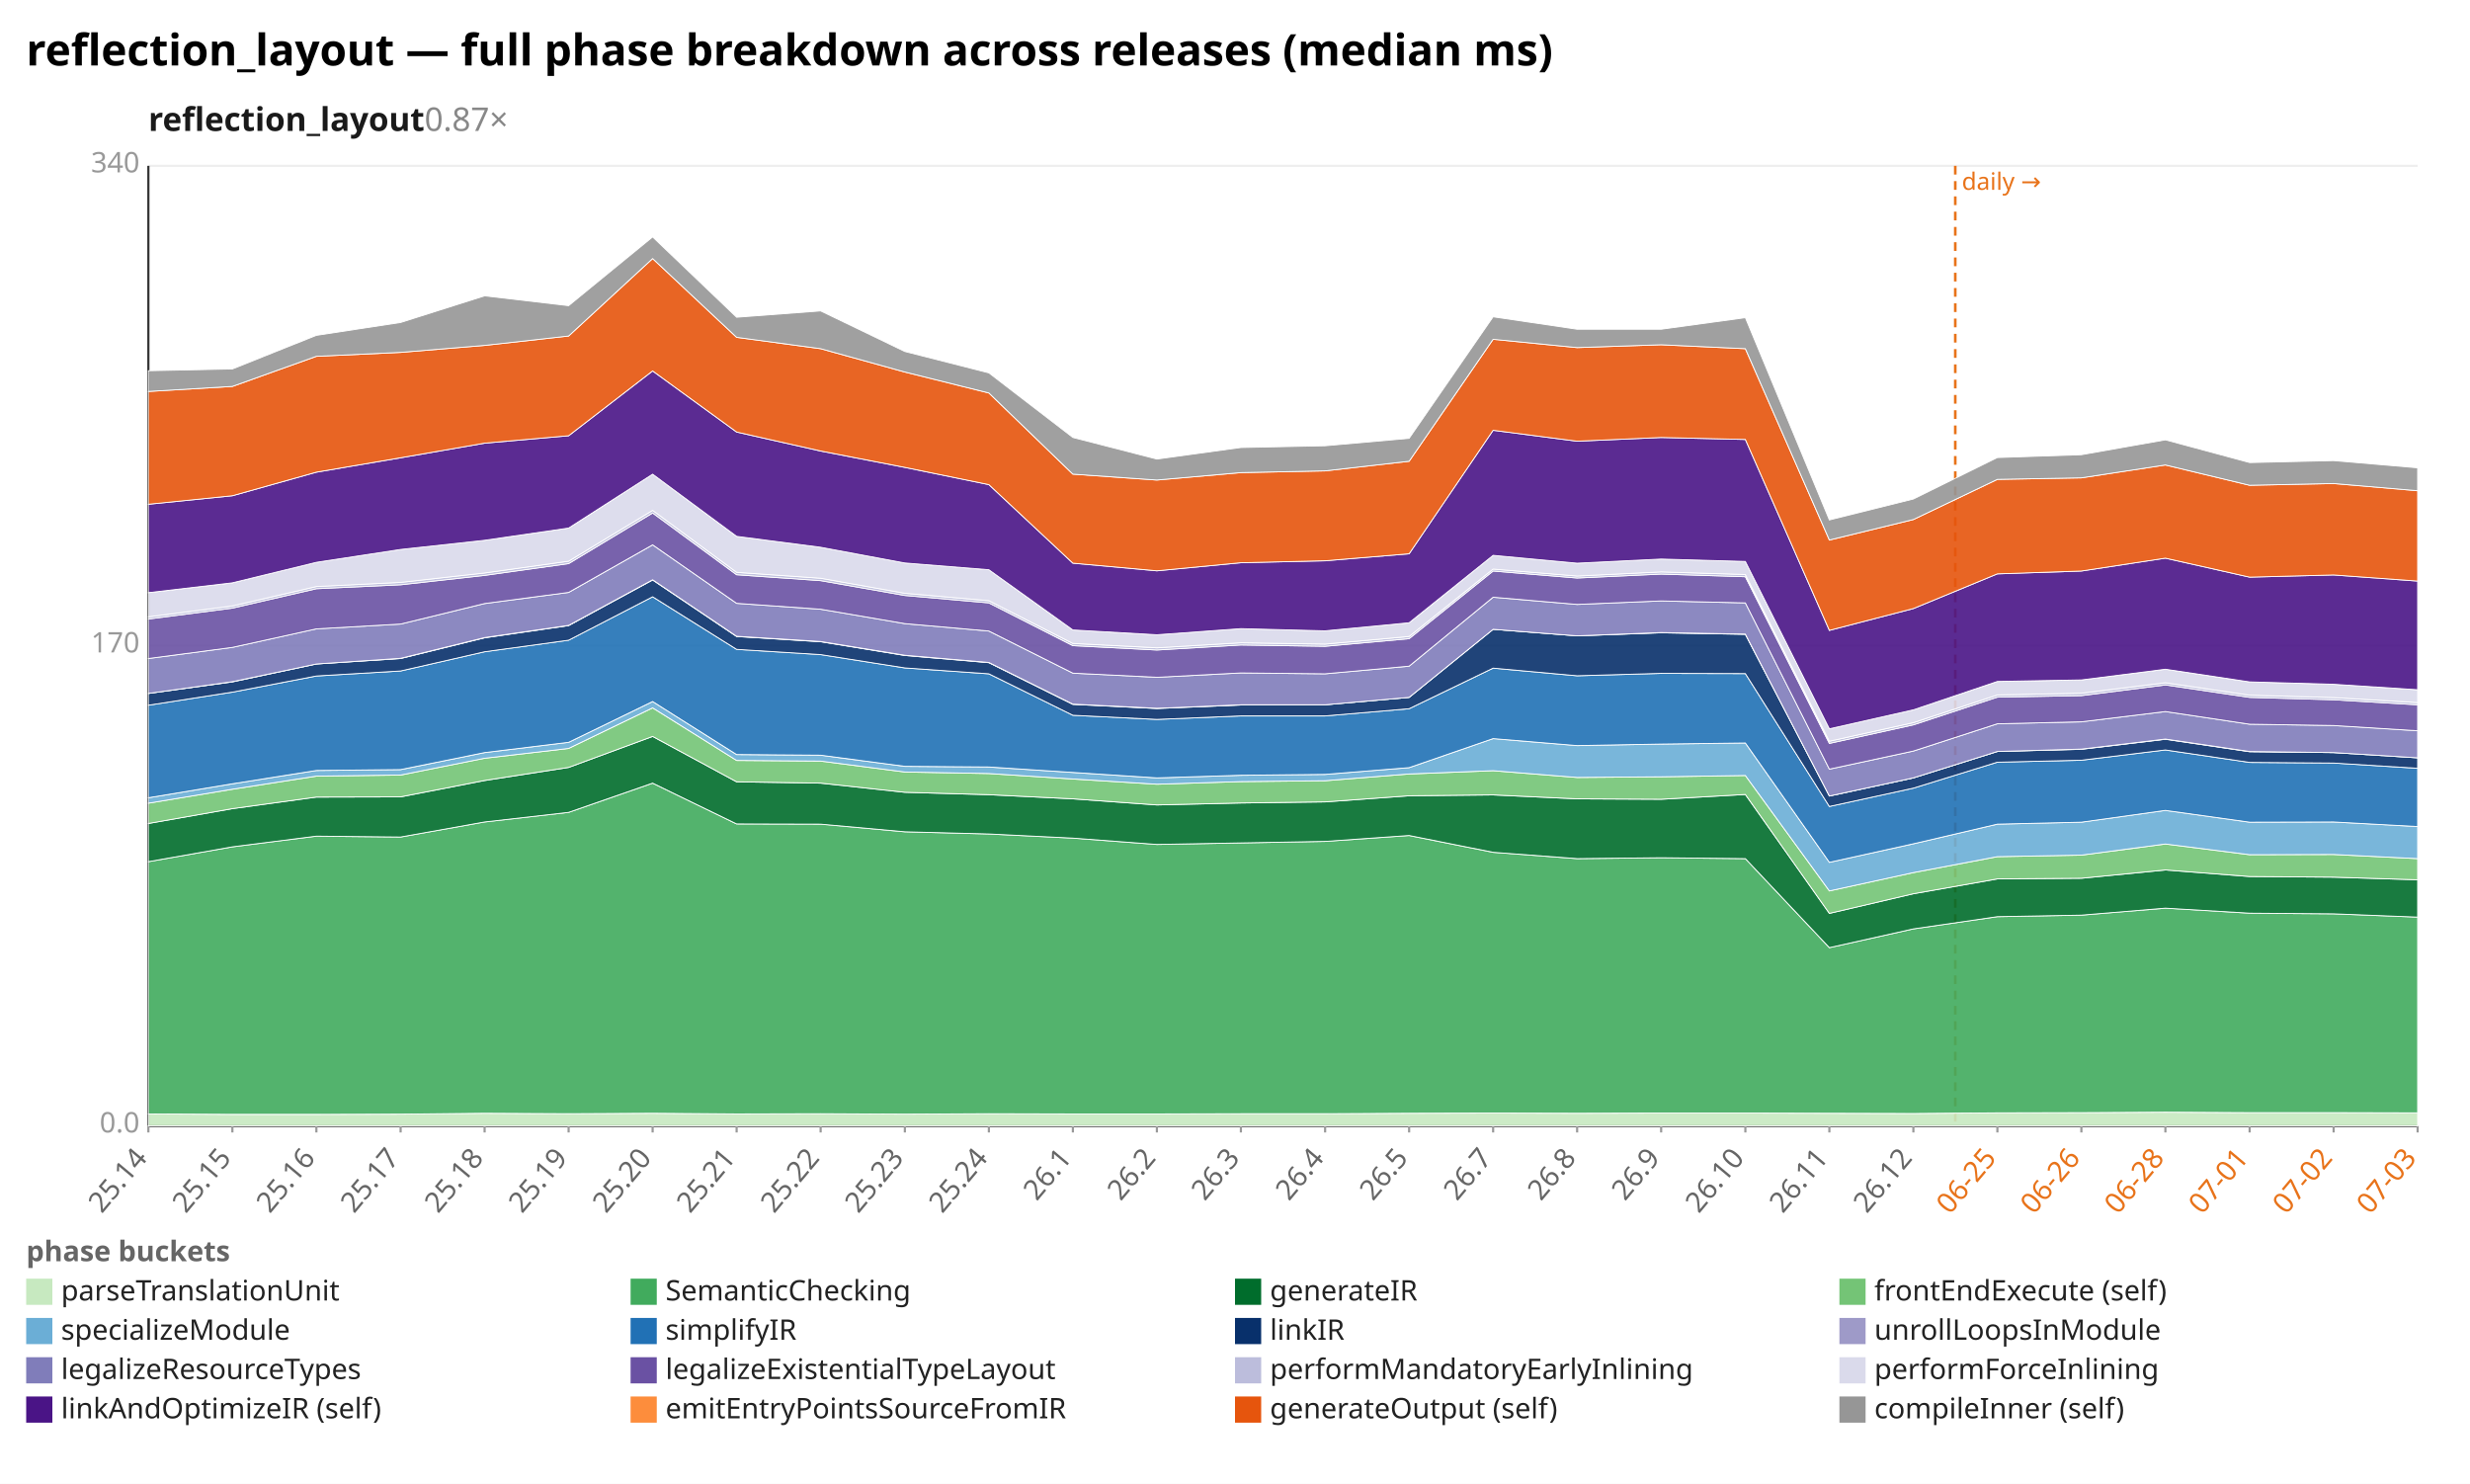
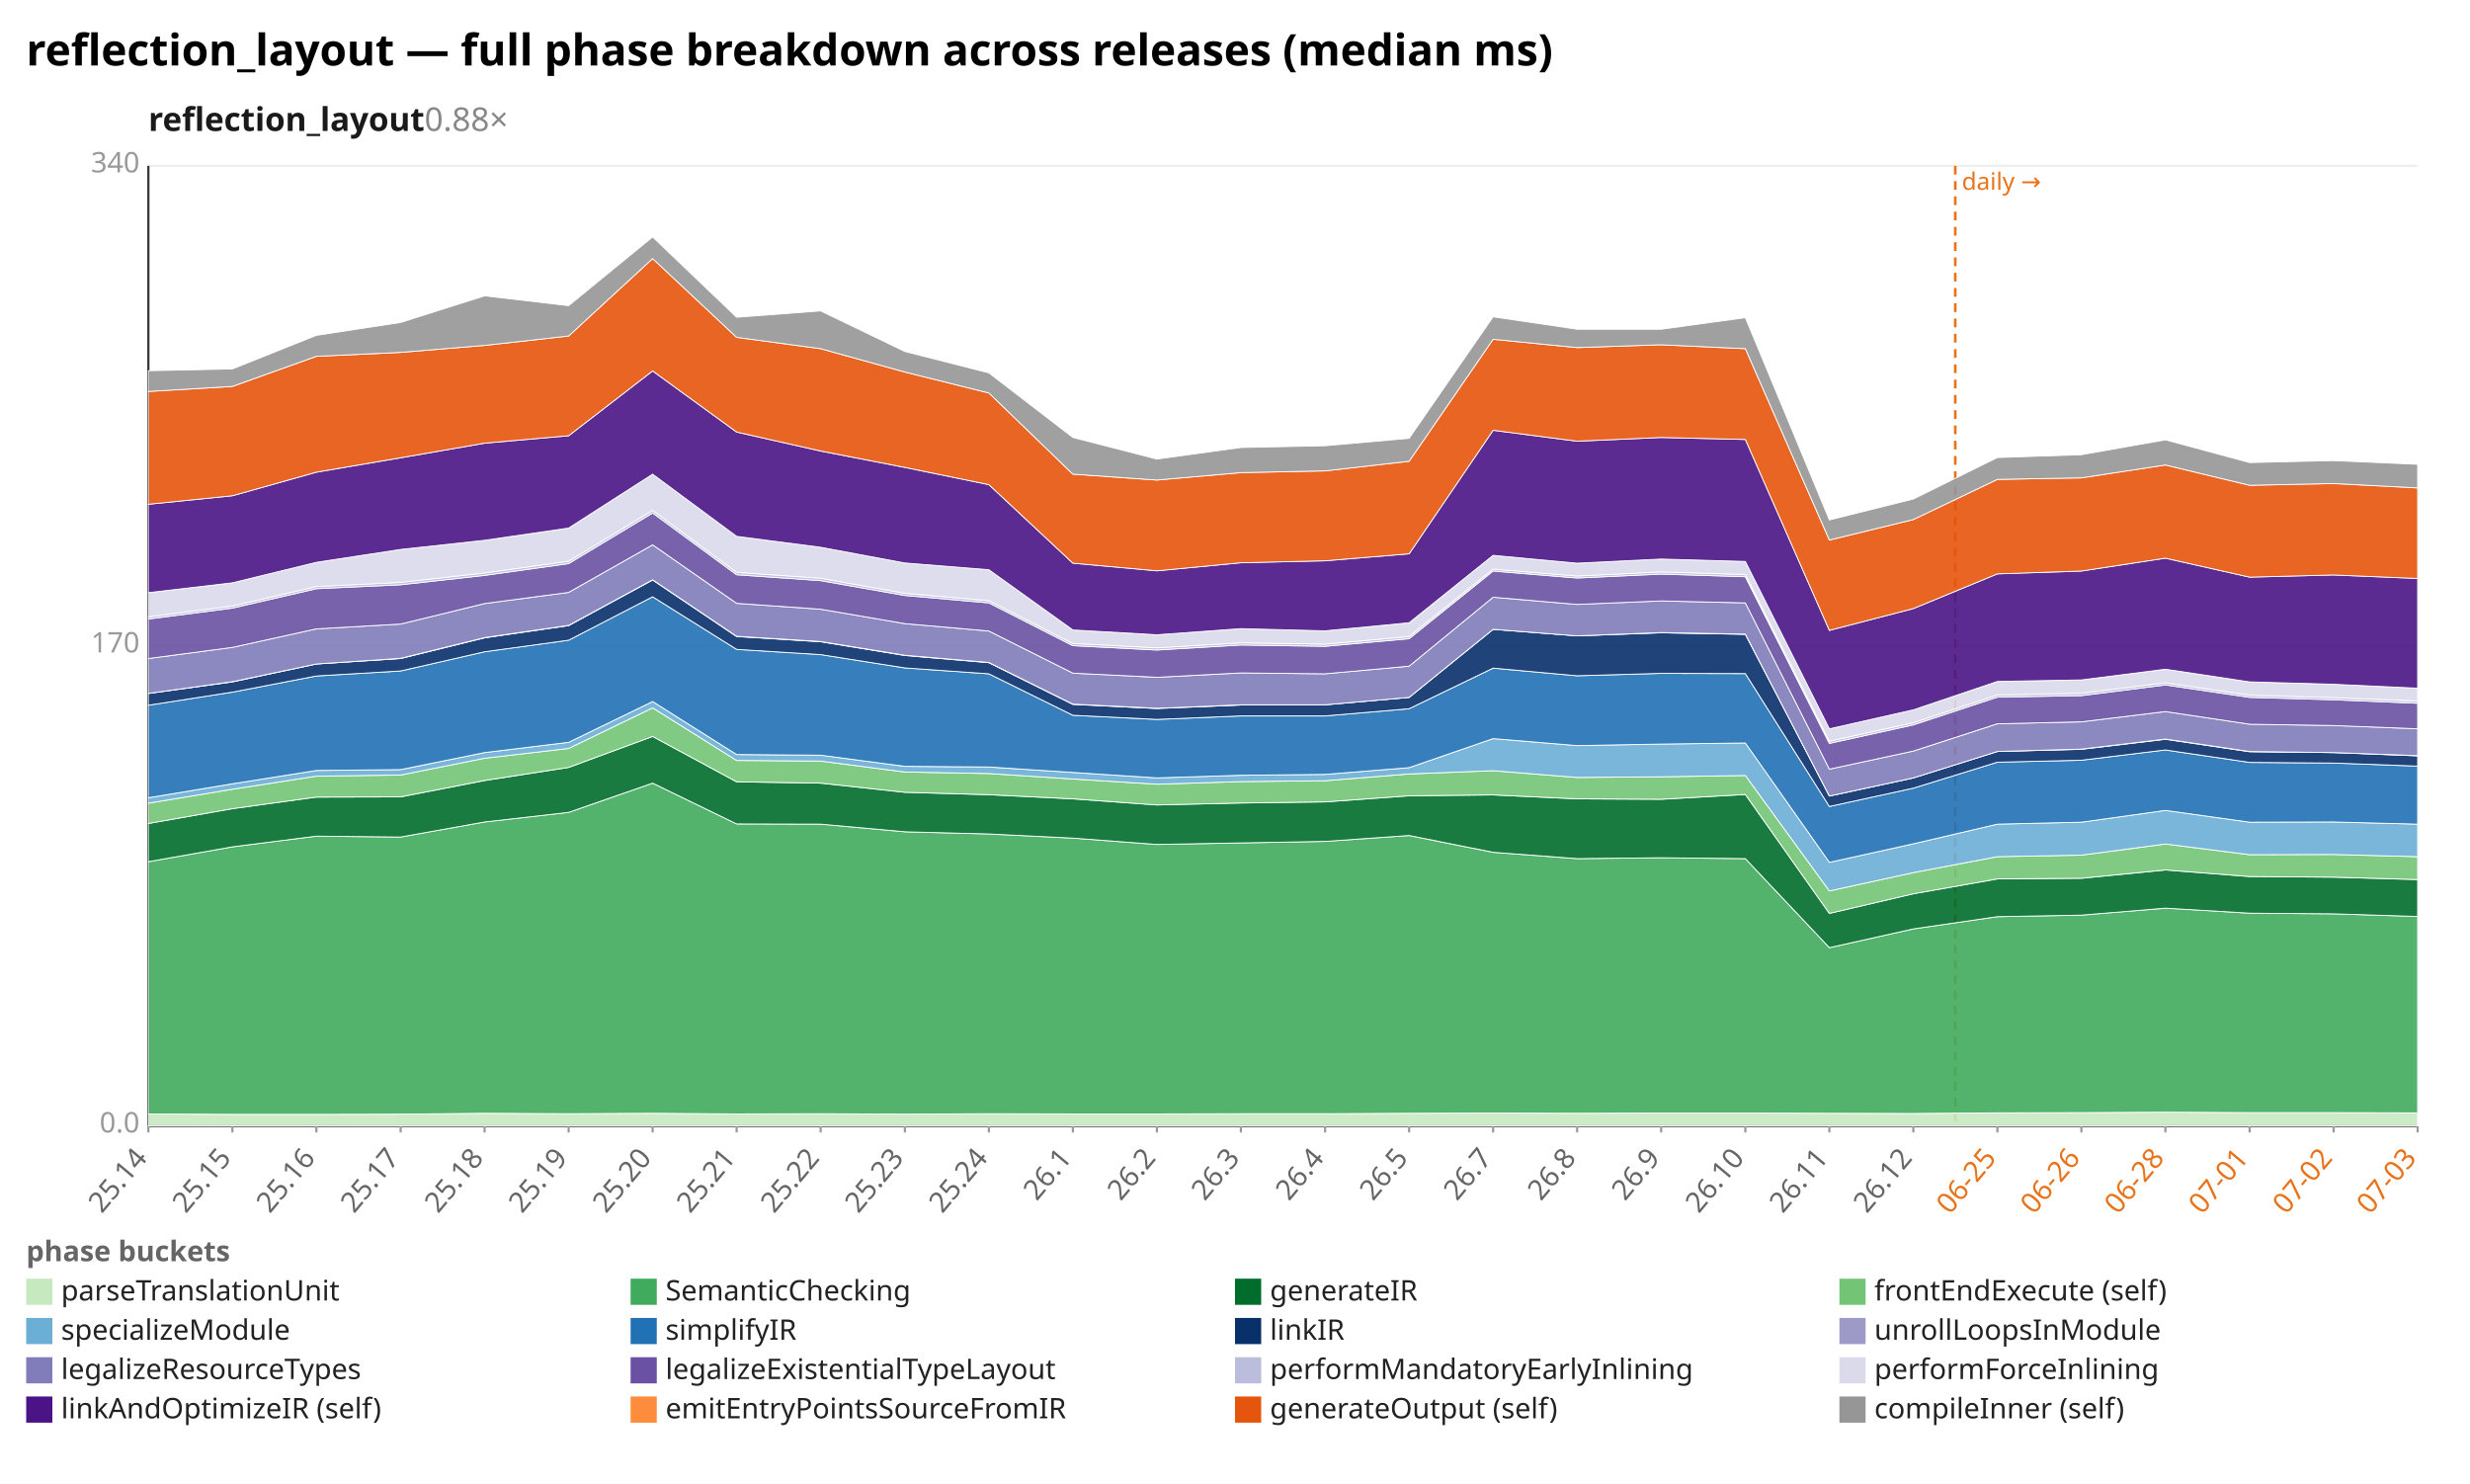
<svg xmlns="http://www.w3.org/2000/svg" width="1132" height="680" viewBox="0 0 1132 680" preserveAspectRatio="xMidYMid meet" font-family="sans-serif" font-size="13">
  <rect width="1132" height="680" fill="white" />
  <text x="12" y="30" font-size="20" font-weight="bold">reflection_layout — full phase breakdown across releases (median ms)</text>
-   <text x="68" y="60" font-size="15" font-weight="600" fill="#1a1a1a">reflection_layout<tspan fill="#888" font-weight="400" text-decoration="none">  0.87×</tspan>
+   <text x="68" y="60" font-size="15" font-weight="600" fill="#1a1a1a">reflection_layout<tspan fill="#888" font-weight="400" text-decoration="none">  0.88×</tspan>
  </text>
  <line x1="68.0" y1="516.0" x2="1108.0" y2="516.0" stroke="#eee" />
  <text x="64.0" y="519.0" text-anchor="end" fill="#999">0.0</text>
  <line x1="68.0" y1="296.0" x2="1108.0" y2="296.0" stroke="#eee" />
  <text x="64.0" y="299.0" text-anchor="end" fill="#999">170</text>
  <line x1="68.0" y1="76.0" x2="1108.0" y2="76.0" stroke="#eee" />
  <text x="64.0" y="79.0" text-anchor="end" fill="#999">340</text>
  <line x1="68.0" y1="76.0" x2="68.0" y2="516.0" stroke="#333" />
  <line x1="68.0" y1="516.0" x2="1108.0" y2="516.0" stroke="#333" />
  <line x1="896.1" y1="76.0" x2="896.1" y2="516.0" stroke="#e8731a" stroke-width="1.2" stroke-dasharray="4 3" />
  <text x="899.1" y="87.0" fill="#e8731a" font-size="11">daily →</text>
  <line x1="68.0" y1="516.0" x2="68.0" y2="519.0" stroke="#999" />
  <text x="68.0" y="531.0" text-anchor="end" fill="#666" transform="rotate(-50 68.0 531.0)">25.14</text>
  <line x1="106.5" y1="516.0" x2="106.5" y2="519.0" stroke="#999" />
  <text x="106.5" y="531.0" text-anchor="end" fill="#666" transform="rotate(-50 106.5 531.0)">25.15</text>
  <line x1="145.0" y1="516.0" x2="145.0" y2="519.0" stroke="#999" />
  <text x="145.0" y="531.0" text-anchor="end" fill="#666" transform="rotate(-50 145.0 531.0)">25.16</text>
  <line x1="183.6" y1="516.0" x2="183.6" y2="519.0" stroke="#999" />
  <text x="183.6" y="531.0" text-anchor="end" fill="#666" transform="rotate(-50 183.6 531.0)">25.17</text>
  <line x1="222.1" y1="516.0" x2="222.1" y2="519.0" stroke="#999" />
  <text x="222.1" y="531.0" text-anchor="end" fill="#666" transform="rotate(-50 222.1 531.0)">25.18</text>
  <line x1="260.6" y1="516.0" x2="260.6" y2="519.0" stroke="#999" />
  <text x="260.6" y="531.0" text-anchor="end" fill="#666" transform="rotate(-50 260.6 531.0)">25.19</text>
  <line x1="299.1" y1="516.0" x2="299.1" y2="519.0" stroke="#999" />
  <text x="299.1" y="531.0" text-anchor="end" fill="#666" transform="rotate(-50 299.1 531.0)">25.20</text>
  <line x1="337.6" y1="516.0" x2="337.6" y2="519.0" stroke="#999" />
  <text x="337.6" y="531.0" text-anchor="end" fill="#666" transform="rotate(-50 337.6 531.0)">25.21</text>
  <line x1="376.1" y1="516.0" x2="376.1" y2="519.0" stroke="#999" />
  <text x="376.1" y="531.0" text-anchor="end" fill="#666" transform="rotate(-50 376.1 531.0)">25.22</text>
  <line x1="414.7" y1="516.0" x2="414.7" y2="519.0" stroke="#999" />
  <text x="414.7" y="531.0" text-anchor="end" fill="#666" transform="rotate(-50 414.7 531.0)">25.23</text>
  <line x1="453.2" y1="516.0" x2="453.2" y2="519.0" stroke="#999" />
  <text x="453.2" y="531.0" text-anchor="end" fill="#666" transform="rotate(-50 453.2 531.0)">25.24</text>
  <line x1="491.7" y1="516.0" x2="491.7" y2="519.0" stroke="#999" />
  <text x="491.7" y="531.0" text-anchor="end" fill="#666" transform="rotate(-50 491.7 531.0)">26.1</text>
  <line x1="530.2" y1="516.0" x2="530.2" y2="519.0" stroke="#999" />
  <text x="530.2" y="531.0" text-anchor="end" fill="#666" transform="rotate(-50 530.2 531.0)">26.2</text>
  <line x1="568.7" y1="516.0" x2="568.7" y2="519.0" stroke="#999" />
  <text x="568.7" y="531.0" text-anchor="end" fill="#666" transform="rotate(-50 568.7 531.0)">26.3</text>
  <line x1="607.3" y1="516.0" x2="607.3" y2="519.0" stroke="#999" />
  <text x="607.3" y="531.0" text-anchor="end" fill="#666" transform="rotate(-50 607.3 531.0)">26.4</text>
  <line x1="645.8" y1="516.0" x2="645.8" y2="519.0" stroke="#999" />
  <text x="645.8" y="531.0" text-anchor="end" fill="#666" transform="rotate(-50 645.8 531.0)">26.5</text>
  <line x1="684.3" y1="516.0" x2="684.3" y2="519.0" stroke="#999" />
  <text x="684.3" y="531.0" text-anchor="end" fill="#666" transform="rotate(-50 684.3 531.0)">26.7</text>
  <line x1="722.8" y1="516.0" x2="722.8" y2="519.0" stroke="#999" />
  <text x="722.8" y="531.0" text-anchor="end" fill="#666" transform="rotate(-50 722.8 531.0)">26.8</text>
  <line x1="761.3" y1="516.0" x2="761.3" y2="519.0" stroke="#999" />
  <text x="761.3" y="531.0" text-anchor="end" fill="#666" transform="rotate(-50 761.3 531.0)">26.9</text>
  <line x1="799.9" y1="516.0" x2="799.9" y2="519.0" stroke="#999" />
  <text x="799.9" y="531.0" text-anchor="end" fill="#666" transform="rotate(-50 799.9 531.0)">26.10</text>
  <line x1="838.4" y1="516.0" x2="838.4" y2="519.0" stroke="#999" />
  <text x="838.4" y="531.0" text-anchor="end" fill="#666" transform="rotate(-50 838.4 531.0)">26.11</text>
  <line x1="876.9" y1="516.0" x2="876.9" y2="519.0" stroke="#999" />
  <text x="876.9" y="531.0" text-anchor="end" fill="#666" transform="rotate(-50 876.9 531.0)">26.12</text>
  <line x1="915.4" y1="516.0" x2="915.4" y2="519.0" stroke="#999" />
  <text x="915.4" y="531.0" text-anchor="end" fill="#e8731a" transform="rotate(-50 915.4 531.0)">06-25</text>
  <line x1="953.9" y1="516.0" x2="953.9" y2="519.0" stroke="#999" />
  <text x="953.9" y="531.0" text-anchor="end" fill="#e8731a" transform="rotate(-50 953.9 531.0)">06-26</text>
  <line x1="992.4" y1="516.0" x2="992.4" y2="519.0" stroke="#999" />
  <text x="992.4" y="531.0" text-anchor="end" fill="#e8731a" transform="rotate(-50 992.4 531.0)">06-28</text>
  <line x1="1031.0" y1="516.0" x2="1031.0" y2="519.0" stroke="#999" />
  <text x="1031.0" y="531.0" text-anchor="end" fill="#e8731a" transform="rotate(-50 1031.0 531.0)">07-01</text>
  <line x1="1069.5" y1="516.0" x2="1069.5" y2="519.0" stroke="#999" />
  <text x="1069.5" y="531.0" text-anchor="end" fill="#e8731a" transform="rotate(-50 1069.5 531.0)">07-02</text>
  <line x1="1108.0" y1="516.0" x2="1108.0" y2="519.0" stroke="#999" />
  <text x="1108.0" y="531.0" text-anchor="end" fill="#e8731a" transform="rotate(-50 1108.0 531.0)">07-03</text>
  <polygon points="68.0,510.5 106.5,510.7 145.0,510.7 183.6,510.6 222.1,510.2 260.6,510.4 299.1,510.2 337.6,510.5 376.1,510.4 414.7,510.6 453.2,510.4 491.7,510.5 530.2,510.5 568.7,510.4 607.3,510.4 645.8,510.2 684.3,510.1 722.8,510.2 761.3,510.1 799.9,510.1 838.4,510.2 876.9,510.3 915.4,510.0 953.9,509.9 992.4,509.7 1031.0,509.9 1069.5,509.9 1108.0,510.0 1108.0,516.0 1069.5,516.0 1031.0,516.0 992.4,516.0 953.9,516.0 915.4,516.0 876.9,516.0 838.4,516.0 799.9,516.0 761.3,516.0 722.8,516.0 684.3,516.0 645.8,516.0 607.3,516.0 568.7,516.0 530.2,516.0 491.7,516.0 453.2,516.0 414.7,516.0 376.1,516.0 337.6,516.0 299.1,516.0 260.6,516.0 222.1,516.0 183.6,516.0 145.0,516.0 106.5,516.0 68.0,516.0" fill="#c7e9c0" fill-opacity="0.9" stroke="#fff" stroke-width="0.4" />
-   <polygon points="68.0,394.9 106.5,388.1 145.0,383.2 183.6,383.6 222.1,376.7 260.6,372.3 299.1,358.9 337.6,377.6 376.1,377.7 414.7,381.2 453.2,382.2 491.7,384.1 530.2,387.0 568.7,386.3 607.3,385.6 645.8,382.9 684.3,390.6 722.8,393.5 761.3,393.1 799.9,393.5 838.4,434.3 876.9,425.7 915.4,420.1 953.9,419.4 992.4,416.2 1031.0,418.5 1069.5,418.8 1108.0,420.3 1108.0,510.0 1069.5,509.9 1031.0,509.9 992.4,509.7 953.9,509.9 915.4,510.0 876.9,510.3 838.4,510.2 799.9,510.1 761.3,510.1 722.8,510.2 684.3,510.1 645.8,510.2 607.3,510.4 568.7,510.4 530.2,510.5 491.7,510.5 453.2,510.4 414.7,510.6 376.1,510.4 337.6,510.5 299.1,510.2 260.6,510.4 222.1,510.2 183.6,510.6 145.0,510.7 106.5,510.7 68.0,510.5" fill="#41ab5d" fill-opacity="0.9" stroke="#fff" stroke-width="0.4" />
-   <polygon points="68.0,377.4 106.5,370.6 145.0,365.3 183.6,365.2 222.1,357.7 260.6,351.7 299.1,337.5 337.6,358.3 376.1,358.9 414.7,363.1 453.2,364.2 491.7,366.1 530.2,368.9 568.7,368.0 607.3,367.5 645.8,364.7 684.3,364.3 722.8,366.1 761.3,366.3 799.9,364.1 838.4,418.6 876.9,409.6 915.4,402.8 953.9,402.5 992.4,398.7 1031.0,401.7 1069.5,402.0 1108.0,403.2 1108.0,420.3 1069.5,418.8 1031.0,418.5 992.4,416.2 953.9,419.4 915.4,420.1 876.9,425.7 838.4,434.3 799.9,393.5 761.3,393.1 722.8,393.5 684.3,390.6 645.8,382.9 607.3,385.6 568.7,386.3 530.2,387.0 491.7,384.1 453.2,382.2 414.7,381.2 376.1,377.7 337.6,377.6 299.1,358.9 260.6,372.3 222.1,376.7 183.6,383.6 145.0,383.2 106.5,388.1 68.0,394.9" fill="#006d2c" fill-opacity="0.9" stroke="#fff" stroke-width="0.4" />
-   <polygon points="68.0,368.1 106.5,361.7 145.0,355.7 183.6,355.2 222.1,347.5 260.6,343.0 299.1,324.4 337.6,348.5 376.1,348.8 414.7,353.8 453.2,354.5 491.7,357.0 530.2,359.4 568.7,358.2 607.3,357.8 645.8,354.7 684.3,353.2 722.8,356.3 761.3,356.0 799.9,355.4 838.4,408.3 876.9,399.9 915.4,392.6 953.9,391.9 992.4,386.8 1031.0,391.7 1069.5,391.6 1108.0,393.5 1108.0,403.2 1069.5,402.0 1031.0,401.7 992.4,398.7 953.9,402.5 915.4,402.8 876.9,409.6 838.4,418.6 799.9,364.1 761.3,366.3 722.8,366.1 684.3,364.3 645.8,364.7 607.3,367.5 568.7,368.0 530.2,368.9 491.7,366.1 453.2,364.2 414.7,363.1 376.1,358.9 337.6,358.3 299.1,337.5 260.6,351.7 222.1,357.7 183.6,365.2 145.0,365.3 106.5,370.6 68.0,377.4" fill="#74c476" fill-opacity="0.9" stroke="#fff" stroke-width="0.4" />
-   <polygon points="68.0,365.6 106.5,359.2 145.0,353.1 183.6,352.7 222.1,344.9 260.6,340.2 299.1,321.5 337.6,345.8 376.1,346.1 414.7,351.2 453.2,351.5 491.7,354.0 530.2,356.5 568.7,355.3 607.3,354.9 645.8,351.8 684.3,338.5 722.8,341.7 761.3,341.0 799.9,340.5 838.4,395.2 876.9,386.7 915.4,377.7 953.9,376.8 992.4,371.4 1031.0,376.8 1069.5,376.7 1108.0,378.8 1108.0,393.5 1069.5,391.6 1031.0,391.7 992.4,386.8 953.9,391.9 915.4,392.6 876.9,399.9 838.4,408.3 799.9,355.4 761.3,356.0 722.8,356.3 684.3,353.2 645.8,354.7 607.3,357.8 568.7,358.2 530.2,359.4 491.7,357.0 453.2,354.5 414.7,353.8 376.1,348.8 337.6,348.5 299.1,324.4 260.6,343.0 222.1,347.5 183.6,355.2 145.0,355.7 106.5,361.7 68.0,368.1" fill="#6baed6" fill-opacity="0.9" stroke="#fff" stroke-width="0.4" />
-   <polygon points="68.0,323.2 106.5,317.2 145.0,309.8 183.6,307.5 222.1,298.7 260.6,293.4 299.1,273.5 337.6,297.6 376.1,300.0 414.7,306.1 453.2,308.8 491.7,327.8 530.2,329.7 568.7,328.1 607.3,328.1 645.8,324.8 684.3,306.2 722.8,309.7 761.3,308.6 799.9,308.7 838.4,369.6 876.9,361.2 915.4,349.3 953.9,348.4 992.4,343.7 1031.0,349.4 1069.5,349.7 1108.0,352.1 1108.0,378.8 1069.5,376.7 1031.0,376.8 992.4,371.4 953.9,376.8 915.4,377.7 876.9,386.7 838.4,395.2 799.9,340.5 761.3,341.0 722.8,341.7 684.3,338.5 645.8,351.8 607.3,354.9 568.7,355.3 530.2,356.5 491.7,354.0 453.2,351.5 414.7,351.2 376.1,346.1 337.6,345.8 299.1,321.5 260.6,340.2 222.1,344.9 183.6,352.7 145.0,353.1 106.5,359.2 68.0,365.6" fill="#2171b5" fill-opacity="0.9" stroke="#fff" stroke-width="0.4" />
-   <polygon points="68.0,317.8 106.5,312.5 145.0,304.3 183.6,301.8 222.1,292.3 260.6,286.7 299.1,265.8 337.6,291.7 376.1,294.1 414.7,300.4 453.2,303.7 491.7,322.8 530.2,324.7 568.7,323.1 607.3,323.0 645.8,319.6 684.3,288.4 722.8,291.4 761.3,290.0 799.9,290.7 838.4,364.8 876.9,356.5 915.4,344.4 953.9,343.4 992.4,338.8 1031.0,344.5 1069.5,344.9 1108.0,347.3 1108.0,352.1 1069.5,349.7 1031.0,349.4 992.4,343.7 953.9,348.4 915.4,349.3 876.9,361.2 838.4,369.6 799.9,308.7 761.3,308.6 722.8,309.7 684.3,306.2 645.8,324.8 607.3,328.1 568.7,328.1 530.2,329.7 491.7,327.8 453.2,308.8 414.7,306.1 376.1,300.0 337.6,297.6 299.1,273.5 260.6,293.4 222.1,298.7 183.6,307.5 145.0,309.8 106.5,317.2 68.0,323.2" fill="#08306b" fill-opacity="0.9" stroke="#fff" stroke-width="0.4" />
-   <polygon points="68.0,317.8 106.5,312.4 145.0,304.3 183.6,301.7 222.1,292.2 260.6,286.6 299.1,265.7 337.6,291.6 376.1,294.0 414.7,300.3 453.2,303.6 491.7,322.7 530.2,324.6 568.7,323.0 607.3,323.0 645.8,319.6 684.3,288.4 722.8,291.4 761.3,289.9 799.9,290.6 838.4,364.8 876.9,356.5 915.4,344.4 953.9,343.3 992.4,338.7 1031.0,344.4 1069.5,344.9 1108.0,347.3 1108.0,347.3 1069.5,344.9 1031.0,344.5 992.4,338.8 953.9,343.4 915.4,344.4 876.9,356.5 838.4,364.8 799.9,290.7 761.3,290.0 722.8,291.4 684.3,288.4 645.8,319.6 607.3,323.0 568.7,323.1 530.2,324.7 491.7,322.8 453.2,303.7 414.7,300.4 376.1,294.1 337.6,291.7 299.1,265.8 260.6,286.7 222.1,292.3 183.6,301.8 145.0,304.3 106.5,312.5 68.0,317.8" fill="#9e9ac8" fill-opacity="0.9" stroke="#fff" stroke-width="0.4" />
-   <polygon points="68.0,301.8 106.5,296.7 145.0,288.2 183.6,286.0 222.1,276.6 260.6,271.5 299.1,249.7 337.6,276.5 376.1,279.2 414.7,285.8 453.2,289.2 491.7,308.5 530.2,310.4 568.7,308.4 607.3,308.8 645.8,305.3 684.3,273.7 722.8,277.0 761.3,275.4 799.9,276.3 838.4,352.5 876.9,344.2 915.4,331.7 953.9,330.8 992.4,326.1 1031.0,331.9 1069.5,332.5 1108.0,334.9 1108.0,347.3 1069.5,344.9 1031.0,344.4 992.4,338.7 953.9,343.3 915.4,344.4 876.9,356.5 838.4,364.8 799.9,290.6 761.3,289.9 722.8,291.4 684.3,288.4 645.8,319.6 607.3,323.0 568.7,323.0 530.2,324.6 491.7,322.7 453.2,303.6 414.7,300.3 376.1,294.0 337.6,291.6 299.1,265.7 260.6,286.6 222.1,292.2 183.6,301.7 145.0,304.3 106.5,312.4 68.0,317.8" fill="#807dba" fill-opacity="0.9" stroke="#fff" stroke-width="0.4" />
-   <polygon points="68.0,283.7 106.5,278.7 145.0,269.8 183.6,268.0 222.1,263.7 260.6,258.3 299.1,235.1 337.6,263.4 376.1,266.1 414.7,272.9 453.2,276.3 491.7,295.9 530.2,297.9 568.7,295.6 607.3,296.2 645.8,292.7 684.3,261.7 722.8,264.9 761.3,263.1 799.9,264.3 838.4,340.7 876.9,332.2 915.4,319.5 953.9,318.8 992.4,313.9 1031.0,319.6 1069.5,320.7 1108.0,323.0 1108.0,334.9 1069.5,332.5 1031.0,331.9 992.4,326.1 953.9,330.8 915.4,331.7 876.9,344.2 838.4,352.5 799.9,276.3 761.3,275.4 722.8,277.0 684.3,273.7 645.8,305.3 607.3,308.8 568.7,308.4 530.2,310.4 491.7,308.5 453.2,289.2 414.7,285.8 376.1,279.2 337.6,276.5 299.1,249.7 260.6,271.5 222.1,276.6 183.6,286.0 145.0,288.2 106.5,296.7 68.0,301.8" fill="#6a51a3" fill-opacity="0.9" stroke="#fff" stroke-width="0.4" />
-   <polygon points="68.0,282.7 106.5,277.7 145.0,268.8 183.6,266.9 222.1,262.6 260.6,257.2 299.1,233.9 337.6,262.3 376.1,265.0 414.7,271.9 453.2,275.3 491.7,294.9 530.2,296.9 568.7,294.6 607.3,295.2 645.8,291.7 684.3,260.8 722.8,264.0 761.3,262.1 799.9,263.3 838.4,339.7 876.9,331.2 915.4,318.5 953.9,317.7 992.4,312.9 1031.0,318.6 1069.5,319.7 1108.0,322.0 1108.0,323.0 1069.5,320.7 1031.0,319.6 992.4,313.9 953.9,318.8 915.4,319.5 876.9,332.2 838.4,340.7 799.9,264.3 761.3,263.1 722.8,264.9 684.3,261.7 645.8,292.7 607.3,296.2 568.7,295.6 530.2,297.9 491.7,295.9 453.2,276.3 414.7,272.9 376.1,266.1 337.6,263.4 299.1,235.1 260.6,258.3 222.1,263.7 183.6,268.0 145.0,269.8 106.5,278.7 68.0,283.7" fill="#bcbddc" fill-opacity="0.9" stroke="#fff" stroke-width="0.4" />
-   <polygon points="68.0,271.6 106.5,267.1 145.0,257.7 183.6,251.8 222.1,247.6 260.6,242.0 299.1,217.3 337.6,245.8 376.1,250.8 414.7,258.0 453.2,261.1 491.7,288.7 530.2,290.9 568.7,288.1 607.3,289.1 645.8,285.4 684.3,254.5 722.8,258.1 761.3,256.2 799.9,257.3 838.4,334.0 876.9,325.3 915.4,312.3 953.9,311.6 992.4,306.7 1031.0,312.5 1069.5,313.6 1108.0,316.1 1108.0,322.0 1069.5,319.7 1031.0,318.6 992.4,312.9 953.9,317.7 915.4,318.5 876.9,331.2 838.4,339.7 799.9,263.3 761.3,262.1 722.8,264.0 684.3,260.8 645.8,291.7 607.3,295.2 568.7,294.6 530.2,296.9 491.7,294.9 453.2,275.3 414.7,271.9 376.1,265.0 337.6,262.3 299.1,233.9 260.6,257.2 222.1,262.6 183.6,266.9 145.0,268.8 106.5,277.7 68.0,282.7" fill="#dadaeb" fill-opacity="0.9" stroke="#fff" stroke-width="0.4" />
-   <polygon points="68.0,231.1 106.5,227.2 145.0,216.4 183.6,209.8 222.1,203.1 260.6,199.7 299.1,170.0 337.6,198.0 376.1,206.7 414.7,214.2 453.2,222.1 491.7,258.1 530.2,261.6 568.7,257.9 607.3,257.0 645.8,253.8 684.3,197.2 722.8,202.2 761.3,200.5 799.9,201.4 838.4,288.9 876.9,278.9 915.4,263.0 953.9,261.7 992.4,255.8 1031.0,264.5 1069.5,263.5 1108.0,266.3 1108.0,316.1 1069.5,313.6 1031.0,312.5 992.4,306.7 953.9,311.6 915.4,312.3 876.9,325.3 838.4,334.0 799.9,257.3 761.3,256.2 722.8,258.1 684.3,254.5 645.8,285.4 607.3,289.1 568.7,288.1 530.2,290.9 491.7,288.7 453.2,261.1 414.7,258.0 376.1,250.8 337.6,245.8 299.1,217.3 260.6,242.0 222.1,247.6 183.6,251.8 145.0,257.7 106.5,267.1 68.0,271.6" fill="#4a1486" fill-opacity="0.9" stroke="#fff" stroke-width="0.4" />
-   <polygon points="68.0,179.4 106.5,177.1 145.0,163.3 183.6,161.5 222.1,158.3 260.6,154.0 299.1,118.5 337.6,154.6 376.1,159.8 414.7,170.5 453.2,180.1 491.7,217.3 530.2,220.0 568.7,216.6 607.3,215.8 645.8,211.4 684.3,155.5 722.8,159.3 761.3,158.0 799.9,159.8 838.4,247.5 876.9,238.1 915.4,219.7 953.9,219.0 992.4,213.1 1031.0,222.4 1069.5,221.6 1108.0,224.9 1108.0,266.3 1069.5,263.5 1031.0,264.5 992.4,255.8 953.9,261.7 915.4,263.0 876.9,278.9 838.4,288.9 799.9,201.4 761.3,200.5 722.8,202.2 684.3,197.2 645.8,253.8 607.3,257.0 568.7,257.9 530.2,261.6 491.7,258.1 453.2,222.1 414.7,214.2 376.1,206.7 337.6,198.0 299.1,170.0 260.6,199.7 222.1,203.1 183.6,209.8 145.0,216.4 106.5,227.2 68.0,231.1" fill="#e6550d" fill-opacity="0.9" stroke="#fff" stroke-width="0.4" />
-   <polygon points="68.0,169.9 106.5,169.1 145.0,153.7 183.6,147.8 222.1,135.6 260.6,140.1 299.1,108.6 337.6,145.4 376.1,142.5 414.7,161.1 453.2,170.9 491.7,200.5 530.2,210.4 568.7,205.1 607.3,204.3 645.8,200.9 684.3,145.2 722.8,150.9 761.3,150.9 799.9,145.6 838.4,238.3 876.9,228.7 915.4,209.7 953.9,208.4 992.4,201.6 1031.0,212.0 1069.5,211.1 1108.0,214.4 1108.0,224.9 1069.5,221.6 1031.0,222.4 992.4,213.1 953.9,219.0 915.4,219.7 876.9,238.1 838.4,247.5 799.9,159.8 761.3,158.0 722.8,159.3 684.3,155.5 645.8,211.4 607.3,215.8 568.7,216.6 530.2,220.0 491.7,217.3 453.2,180.1 414.7,170.5 376.1,159.8 337.6,154.6 299.1,118.5 260.6,154.0 222.1,158.3 183.6,161.5 145.0,163.3 106.5,177.1 68.0,179.4" fill="#969696" fill-opacity="0.9" stroke="#fff" stroke-width="0.4" />
+   <polygon points="68.0,394.9 106.5,388.1 145.0,383.2 183.6,383.6 222.1,376.7 260.6,372.3 299.1,358.9 337.6,377.6 376.1,377.7 414.7,381.2 453.2,382.2 491.7,384.1 530.2,387.0 568.7,386.3 607.3,385.6 645.8,382.9 684.3,390.6 722.8,393.5 761.3,393.1 799.9,393.5 838.4,434.3 876.9,425.7 915.4,420.1 953.9,419.4 992.4,416.2 1031.0,418.5 1069.5,418.8 1108.0,420.0 1108.0,510.0 1069.5,509.9 1031.0,509.9 992.4,509.7 953.9,509.9 915.4,510.0 876.9,510.3 838.4,510.2 799.9,510.1 761.3,510.1 722.8,510.2 684.3,510.1 645.8,510.2 607.3,510.4 568.7,510.4 530.2,510.5 491.7,510.5 453.2,510.4 414.7,510.6 376.1,510.4 337.6,510.5 299.1,510.2 260.6,510.4 222.1,510.2 183.6,510.6 145.0,510.7 106.5,510.7 68.0,510.5" fill="#41ab5d" fill-opacity="0.9" stroke="#fff" stroke-width="0.4" />
+   <polygon points="68.0,377.4 106.5,370.6 145.0,365.3 183.6,365.2 222.1,357.7 260.6,351.7 299.1,337.5 337.6,358.3 376.1,358.9 414.7,363.1 453.2,364.2 491.7,366.1 530.2,368.9 568.7,368.0 607.3,367.5 645.8,364.7 684.3,364.3 722.8,366.1 761.3,366.3 799.9,364.1 838.4,418.6 876.9,409.6 915.4,402.8 953.9,402.5 992.4,398.7 1031.0,401.7 1069.5,402.0 1108.0,403.1 1108.0,420.0 1069.5,418.8 1031.0,418.5 992.4,416.2 953.9,419.4 915.4,420.1 876.9,425.7 838.4,434.3 799.9,393.5 761.3,393.1 722.8,393.5 684.3,390.6 645.8,382.9 607.3,385.6 568.7,386.3 530.2,387.0 491.7,384.1 453.2,382.2 414.7,381.2 376.1,377.7 337.6,377.6 299.1,358.9 260.6,372.3 222.1,376.7 183.6,383.6 145.0,383.2 106.5,388.1 68.0,394.9" fill="#006d2c" fill-opacity="0.9" stroke="#fff" stroke-width="0.4" />
+   <polygon points="68.0,368.1 106.5,361.7 145.0,355.7 183.6,355.2 222.1,347.5 260.6,343.0 299.1,324.4 337.6,348.5 376.1,348.8 414.7,353.8 453.2,354.5 491.7,357.0 530.2,359.4 568.7,358.2 607.3,357.8 645.8,354.7 684.3,353.2 722.8,356.3 761.3,356.0 799.9,355.4 838.4,408.3 876.9,399.9 915.4,392.6 953.9,391.9 992.4,386.8 1031.0,391.7 1069.5,391.6 1108.0,392.6 1108.0,403.1 1069.5,402.0 1031.0,401.7 992.4,398.7 953.9,402.5 915.4,402.8 876.9,409.6 838.4,418.6 799.9,364.1 761.3,366.3 722.8,366.1 684.3,364.3 645.8,364.7 607.3,367.5 568.7,368.0 530.2,368.9 491.7,366.1 453.2,364.2 414.7,363.1 376.1,358.9 337.6,358.3 299.1,337.5 260.6,351.7 222.1,357.7 183.6,365.2 145.0,365.3 106.5,370.6 68.0,377.4" fill="#74c476" fill-opacity="0.9" stroke="#fff" stroke-width="0.4" />
+   <polygon points="68.0,365.6 106.5,359.2 145.0,353.1 183.6,352.7 222.1,344.9 260.6,340.2 299.1,321.5 337.6,345.8 376.1,346.1 414.7,351.2 453.2,351.5 491.7,354.0 530.2,356.5 568.7,355.3 607.3,354.9 645.8,351.8 684.3,338.5 722.8,341.7 761.3,341.0 799.9,340.5 838.4,395.2 876.9,386.7 915.4,377.7 953.9,376.8 992.4,371.4 1031.0,376.8 1069.5,376.7 1108.0,377.7 1108.0,392.6 1069.5,391.6 1031.0,391.7 992.4,386.8 953.9,391.9 915.4,392.6 876.9,399.9 838.4,408.3 799.9,355.4 761.3,356.0 722.8,356.3 684.3,353.2 645.8,354.7 607.3,357.8 568.7,358.2 530.2,359.4 491.7,357.0 453.2,354.5 414.7,353.8 376.1,348.8 337.6,348.5 299.1,324.4 260.6,343.0 222.1,347.5 183.6,355.2 145.0,355.7 106.5,361.7 68.0,368.1" fill="#6baed6" fill-opacity="0.9" stroke="#fff" stroke-width="0.4" />
+   <polygon points="68.0,323.2 106.5,317.2 145.0,309.8 183.6,307.5 222.1,298.7 260.6,293.4 299.1,273.5 337.6,297.6 376.1,300.0 414.7,306.1 453.2,308.8 491.7,327.8 530.2,329.7 568.7,328.1 607.3,328.1 645.8,324.8 684.3,306.2 722.8,309.7 761.3,308.6 799.9,308.7 838.4,369.6 876.9,361.2 915.4,349.3 953.9,348.4 992.4,343.7 1031.0,349.4 1069.5,349.7 1108.0,351.1 1108.0,377.7 1069.5,376.7 1031.0,376.8 992.4,371.4 953.9,376.8 915.4,377.7 876.9,386.7 838.4,395.2 799.9,340.5 761.3,341.0 722.8,341.7 684.3,338.5 645.8,351.8 607.3,354.9 568.7,355.3 530.2,356.5 491.7,354.0 453.2,351.5 414.7,351.2 376.1,346.1 337.6,345.8 299.1,321.5 260.6,340.2 222.1,344.9 183.6,352.7 145.0,353.1 106.5,359.2 68.0,365.6" fill="#2171b5" fill-opacity="0.9" stroke="#fff" stroke-width="0.4" />
+   <polygon points="68.0,317.8 106.5,312.5 145.0,304.3 183.6,301.8 222.1,292.3 260.6,286.7 299.1,265.8 337.6,291.7 376.1,294.1 414.7,300.4 453.2,303.7 491.7,322.8 530.2,324.7 568.7,323.1 607.3,323.0 645.8,319.6 684.3,288.4 722.8,291.4 761.3,290.0 799.9,290.7 838.4,364.8 876.9,356.5 915.4,344.4 953.9,343.4 992.4,338.8 1031.0,344.5 1069.5,344.9 1108.0,346.4 1108.0,351.1 1069.5,349.7 1031.0,349.4 992.4,343.7 953.9,348.4 915.4,349.3 876.9,361.2 838.4,369.6 799.9,308.7 761.3,308.6 722.8,309.7 684.3,306.2 645.8,324.8 607.3,328.1 568.7,328.1 530.2,329.7 491.7,327.8 453.2,308.8 414.7,306.1 376.1,300.0 337.6,297.6 299.1,273.5 260.6,293.4 222.1,298.7 183.6,307.5 145.0,309.8 106.5,317.2 68.0,323.2" fill="#08306b" fill-opacity="0.9" stroke="#fff" stroke-width="0.4" />
+   <polygon points="68.0,317.8 106.5,312.4 145.0,304.3 183.6,301.7 222.1,292.2 260.6,286.6 299.1,265.7 337.6,291.6 376.1,294.0 414.7,300.3 453.2,303.6 491.7,322.7 530.2,324.6 568.7,323.0 607.3,323.0 645.8,319.6 684.3,288.4 722.8,291.4 761.3,289.9 799.9,290.6 838.4,364.8 876.9,356.5 915.4,344.4 953.9,343.3 992.4,338.7 1031.0,344.4 1069.5,344.9 1108.0,346.3 1108.0,346.4 1069.5,344.9 1031.0,344.5 992.4,338.8 953.9,343.4 915.4,344.4 876.9,356.5 838.4,364.8 799.9,290.7 761.3,290.0 722.8,291.4 684.3,288.4 645.8,319.6 607.3,323.0 568.7,323.1 530.2,324.7 491.7,322.8 453.2,303.7 414.7,300.4 376.1,294.1 337.6,291.7 299.1,265.8 260.6,286.7 222.1,292.3 183.6,301.8 145.0,304.3 106.5,312.5 68.0,317.8" fill="#9e9ac8" fill-opacity="0.9" stroke="#fff" stroke-width="0.4" />
+   <polygon points="68.0,301.8 106.5,296.7 145.0,288.2 183.6,286.0 222.1,276.6 260.6,271.5 299.1,249.7 337.6,276.5 376.1,279.2 414.7,285.8 453.2,289.2 491.7,308.5 530.2,310.4 568.7,308.4 607.3,308.8 645.8,305.3 684.3,273.7 722.8,277.0 761.3,275.4 799.9,276.3 838.4,352.5 876.9,344.2 915.4,331.7 953.9,330.8 992.4,326.1 1031.0,331.9 1069.5,332.5 1108.0,334.0 1108.0,346.3 1069.5,344.9 1031.0,344.4 992.4,338.7 953.9,343.3 915.4,344.4 876.9,356.5 838.4,364.8 799.9,290.6 761.3,289.9 722.8,291.4 684.3,288.4 645.8,319.6 607.3,323.0 568.7,323.0 530.2,324.6 491.7,322.7 453.2,303.6 414.7,300.3 376.1,294.0 337.6,291.6 299.1,265.7 260.6,286.6 222.1,292.2 183.6,301.7 145.0,304.3 106.5,312.4 68.0,317.8" fill="#807dba" fill-opacity="0.9" stroke="#fff" stroke-width="0.4" />
+   <polygon points="68.0,283.7 106.5,278.7 145.0,269.8 183.6,268.0 222.1,263.7 260.6,258.3 299.1,235.1 337.6,263.4 376.1,266.1 414.7,272.9 453.2,276.3 491.7,295.9 530.2,297.9 568.7,295.6 607.3,296.2 645.8,292.7 684.3,261.7 722.8,264.9 761.3,263.1 799.9,264.3 838.4,340.7 876.9,332.2 915.4,319.5 953.9,318.8 992.4,313.9 1031.0,319.6 1069.5,320.7 1108.0,322.3 1108.0,334.0 1069.5,332.5 1031.0,331.9 992.4,326.1 953.9,330.8 915.4,331.7 876.9,344.2 838.4,352.5 799.9,276.3 761.3,275.4 722.8,277.0 684.3,273.7 645.8,305.3 607.3,308.8 568.7,308.4 530.2,310.4 491.7,308.5 453.2,289.2 414.7,285.8 376.1,279.2 337.6,276.5 299.1,249.7 260.6,271.5 222.1,276.6 183.6,286.0 145.0,288.2 106.5,296.7 68.0,301.8" fill="#6a51a3" fill-opacity="0.9" stroke="#fff" stroke-width="0.4" />
+   <polygon points="68.0,282.7 106.5,277.7 145.0,268.8 183.6,266.9 222.1,262.6 260.6,257.2 299.1,233.9 337.6,262.3 376.1,265.0 414.7,271.9 453.2,275.3 491.7,294.9 530.2,296.9 568.7,294.6 607.3,295.2 645.8,291.7 684.3,260.8 722.8,264.0 761.3,262.1 799.9,263.3 838.4,339.7 876.9,331.2 915.4,318.5 953.9,317.7 992.4,312.9 1031.0,318.6 1069.5,319.7 1108.0,321.3 1108.0,322.3 1069.5,320.7 1031.0,319.6 992.4,313.9 953.9,318.8 915.4,319.5 876.9,332.2 838.4,340.7 799.9,264.3 761.3,263.1 722.8,264.9 684.3,261.7 645.8,292.7 607.3,296.2 568.7,295.6 530.2,297.9 491.7,295.9 453.2,276.3 414.7,272.9 376.1,266.1 337.6,263.4 299.1,235.1 260.6,258.3 222.1,263.7 183.6,268.0 145.0,269.8 106.5,278.7 68.0,283.7" fill="#bcbddc" fill-opacity="0.9" stroke="#fff" stroke-width="0.4" />
+   <polygon points="68.0,271.6 106.5,267.1 145.0,257.7 183.6,251.8 222.1,247.6 260.6,242.0 299.1,217.3 337.6,245.8 376.1,250.8 414.7,258.0 453.2,261.1 491.7,288.7 530.2,290.9 568.7,288.1 607.3,289.1 645.8,285.4 684.3,254.5 722.8,258.1 761.3,256.2 799.9,257.3 838.4,334.0 876.9,325.3 915.4,312.3 953.9,311.6 992.4,306.7 1031.0,312.5 1069.5,313.6 1108.0,315.4 1108.0,321.3 1069.5,319.7 1031.0,318.6 992.4,312.9 953.9,317.7 915.4,318.5 876.9,331.2 838.4,339.7 799.9,263.3 761.3,262.1 722.8,264.0 684.3,260.8 645.8,291.7 607.3,295.2 568.7,294.6 530.2,296.9 491.7,294.9 453.2,275.3 414.7,271.9 376.1,265.0 337.6,262.3 299.1,233.9 260.6,257.2 222.1,262.6 183.6,266.9 145.0,268.8 106.5,277.7 68.0,282.7" fill="#dadaeb" fill-opacity="0.9" stroke="#fff" stroke-width="0.4" />
+   <polygon points="68.0,231.1 106.5,227.2 145.0,216.4 183.6,209.8 222.1,203.1 260.6,199.7 299.1,170.0 337.6,198.0 376.1,206.7 414.7,214.2 453.2,222.1 491.7,258.1 530.2,261.6 568.7,257.9 607.3,257.0 645.8,253.8 684.3,197.2 722.8,202.2 761.3,200.5 799.9,201.4 838.4,288.9 876.9,278.9 915.4,263.0 953.9,261.7 992.4,255.8 1031.0,264.5 1069.5,263.5 1108.0,265.1 1108.0,315.4 1069.5,313.6 1031.0,312.5 992.4,306.7 953.9,311.6 915.4,312.3 876.9,325.3 838.4,334.0 799.9,257.3 761.3,256.2 722.8,258.1 684.3,254.5 645.8,285.4 607.3,289.1 568.7,288.1 530.2,290.9 491.7,288.7 453.2,261.1 414.7,258.0 376.1,250.8 337.6,245.8 299.1,217.3 260.6,242.0 222.1,247.6 183.6,251.8 145.0,257.7 106.5,267.1 68.0,271.6" fill="#4a1486" fill-opacity="0.9" stroke="#fff" stroke-width="0.4" />
+   <polygon points="68.0,179.4 106.5,177.1 145.0,163.3 183.6,161.5 222.1,158.3 260.6,154.0 299.1,118.5 337.6,154.6 376.1,159.8 414.7,170.5 453.2,180.1 491.7,217.3 530.2,220.0 568.7,216.6 607.3,215.8 645.8,211.4 684.3,155.5 722.8,159.3 761.3,158.0 799.9,159.8 838.4,247.5 876.9,238.1 915.4,219.7 953.9,219.0 992.4,213.1 1031.0,222.4 1069.5,221.6 1108.0,223.6 1108.0,265.1 1069.5,263.5 1031.0,264.5 992.4,255.8 953.9,261.7 915.4,263.0 876.9,278.9 838.4,288.9 799.9,201.4 761.3,200.5 722.8,202.2 684.3,197.2 645.8,253.8 607.3,257.0 568.7,257.9 530.2,261.6 491.7,258.1 453.2,222.1 414.7,214.2 376.1,206.7 337.6,198.0 299.1,170.0 260.6,199.7 222.1,203.1 183.6,209.8 145.0,216.4 106.5,227.2 68.0,231.1" fill="#e6550d" fill-opacity="0.9" stroke="#fff" stroke-width="0.4" />
+   <polygon points="68.0,169.9 106.5,169.1 145.0,153.7 183.6,147.8 222.1,135.6 260.6,140.1 299.1,108.6 337.6,145.4 376.1,142.5 414.7,161.1 453.2,170.9 491.7,200.5 530.2,210.4 568.7,205.1 607.3,204.3 645.8,200.9 684.3,145.2 722.8,150.9 761.3,150.9 799.9,145.6 838.4,238.3 876.9,228.7 915.4,209.7 953.9,208.4 992.4,201.6 1031.0,212.0 1069.5,211.1 1108.0,212.8 1108.0,223.6 1069.5,221.6 1031.0,222.4 992.4,213.1 953.9,219.0 915.4,219.7 876.9,238.1 838.4,247.5 799.9,159.8 761.3,158.0 722.8,159.3 684.3,155.5 645.8,211.4 607.3,215.8 568.7,216.6 530.2,220.0 491.7,217.3 453.2,180.1 414.7,170.5 376.1,159.8 337.6,154.6 299.1,118.5 260.6,154.0 222.1,158.3 183.6,161.5 145.0,163.3 106.5,177.1 68.0,179.4" fill="#969696" fill-opacity="0.9" stroke="#fff" stroke-width="0.4" />
  <text x="12" y="578" fill="#666" font-weight="600">phase buckets</text>
  <rect x="12" y="586" width="12" height="12" fill="#c7e9c0" />
  <text x="28" y="596" fill="#222">parseTranslationUnit</text>
  <rect x="289" y="586" width="12" height="12" fill="#41ab5d" />
  <text x="305" y="596" fill="#222">SemanticChecking</text>
  <rect x="566" y="586" width="12" height="12" fill="#006d2c" />
  <text x="582" y="596" fill="#222">generateIR</text>
  <rect x="843" y="586" width="12" height="12" fill="#74c476" />
  <text x="859" y="596" fill="#222">frontEndExecute (self)</text>
  <rect x="12" y="604" width="12" height="12" fill="#6baed6" />
  <text x="28" y="614" fill="#222">specializeModule</text>
  <rect x="289" y="604" width="12" height="12" fill="#2171b5" />
  <text x="305" y="614" fill="#222">simplifyIR</text>
  <rect x="566" y="604" width="12" height="12" fill="#08306b" />
  <text x="582" y="614" fill="#222">linkIR</text>
  <rect x="843" y="604" width="12" height="12" fill="#9e9ac8" />
  <text x="859" y="614" fill="#222">unrollLoopsInModule</text>
  <rect x="12" y="622" width="12" height="12" fill="#807dba" />
  <text x="28" y="632" fill="#222">legalizeResourceTypes</text>
  <rect x="289" y="622" width="12" height="12" fill="#6a51a3" />
  <text x="305" y="632" fill="#222">legalizeExistentialTypeLayout</text>
  <rect x="566" y="622" width="12" height="12" fill="#bcbddc" />
  <text x="582" y="632" fill="#222">performMandatoryEarlyInlining</text>
  <rect x="843" y="622" width="12" height="12" fill="#dadaeb" />
  <text x="859" y="632" fill="#222">performForceInlining</text>
  <rect x="12" y="640" width="12" height="12" fill="#4a1486" />
  <text x="28" y="650" fill="#222">linkAndOptimizeIR (self)</text>
  <rect x="289" y="640" width="12" height="12" fill="#fd8d3c" />
  <text x="305" y="650" fill="#222">emitEntryPointsSourceFromIR</text>
  <rect x="566" y="640" width="12" height="12" fill="#e6550d" />
  <text x="582" y="650" fill="#222">generateOutput (self)</text>
  <rect x="843" y="640" width="12" height="12" fill="#969696" />
  <text x="859" y="650" fill="#222">compileInner (self)</text>
</svg>
